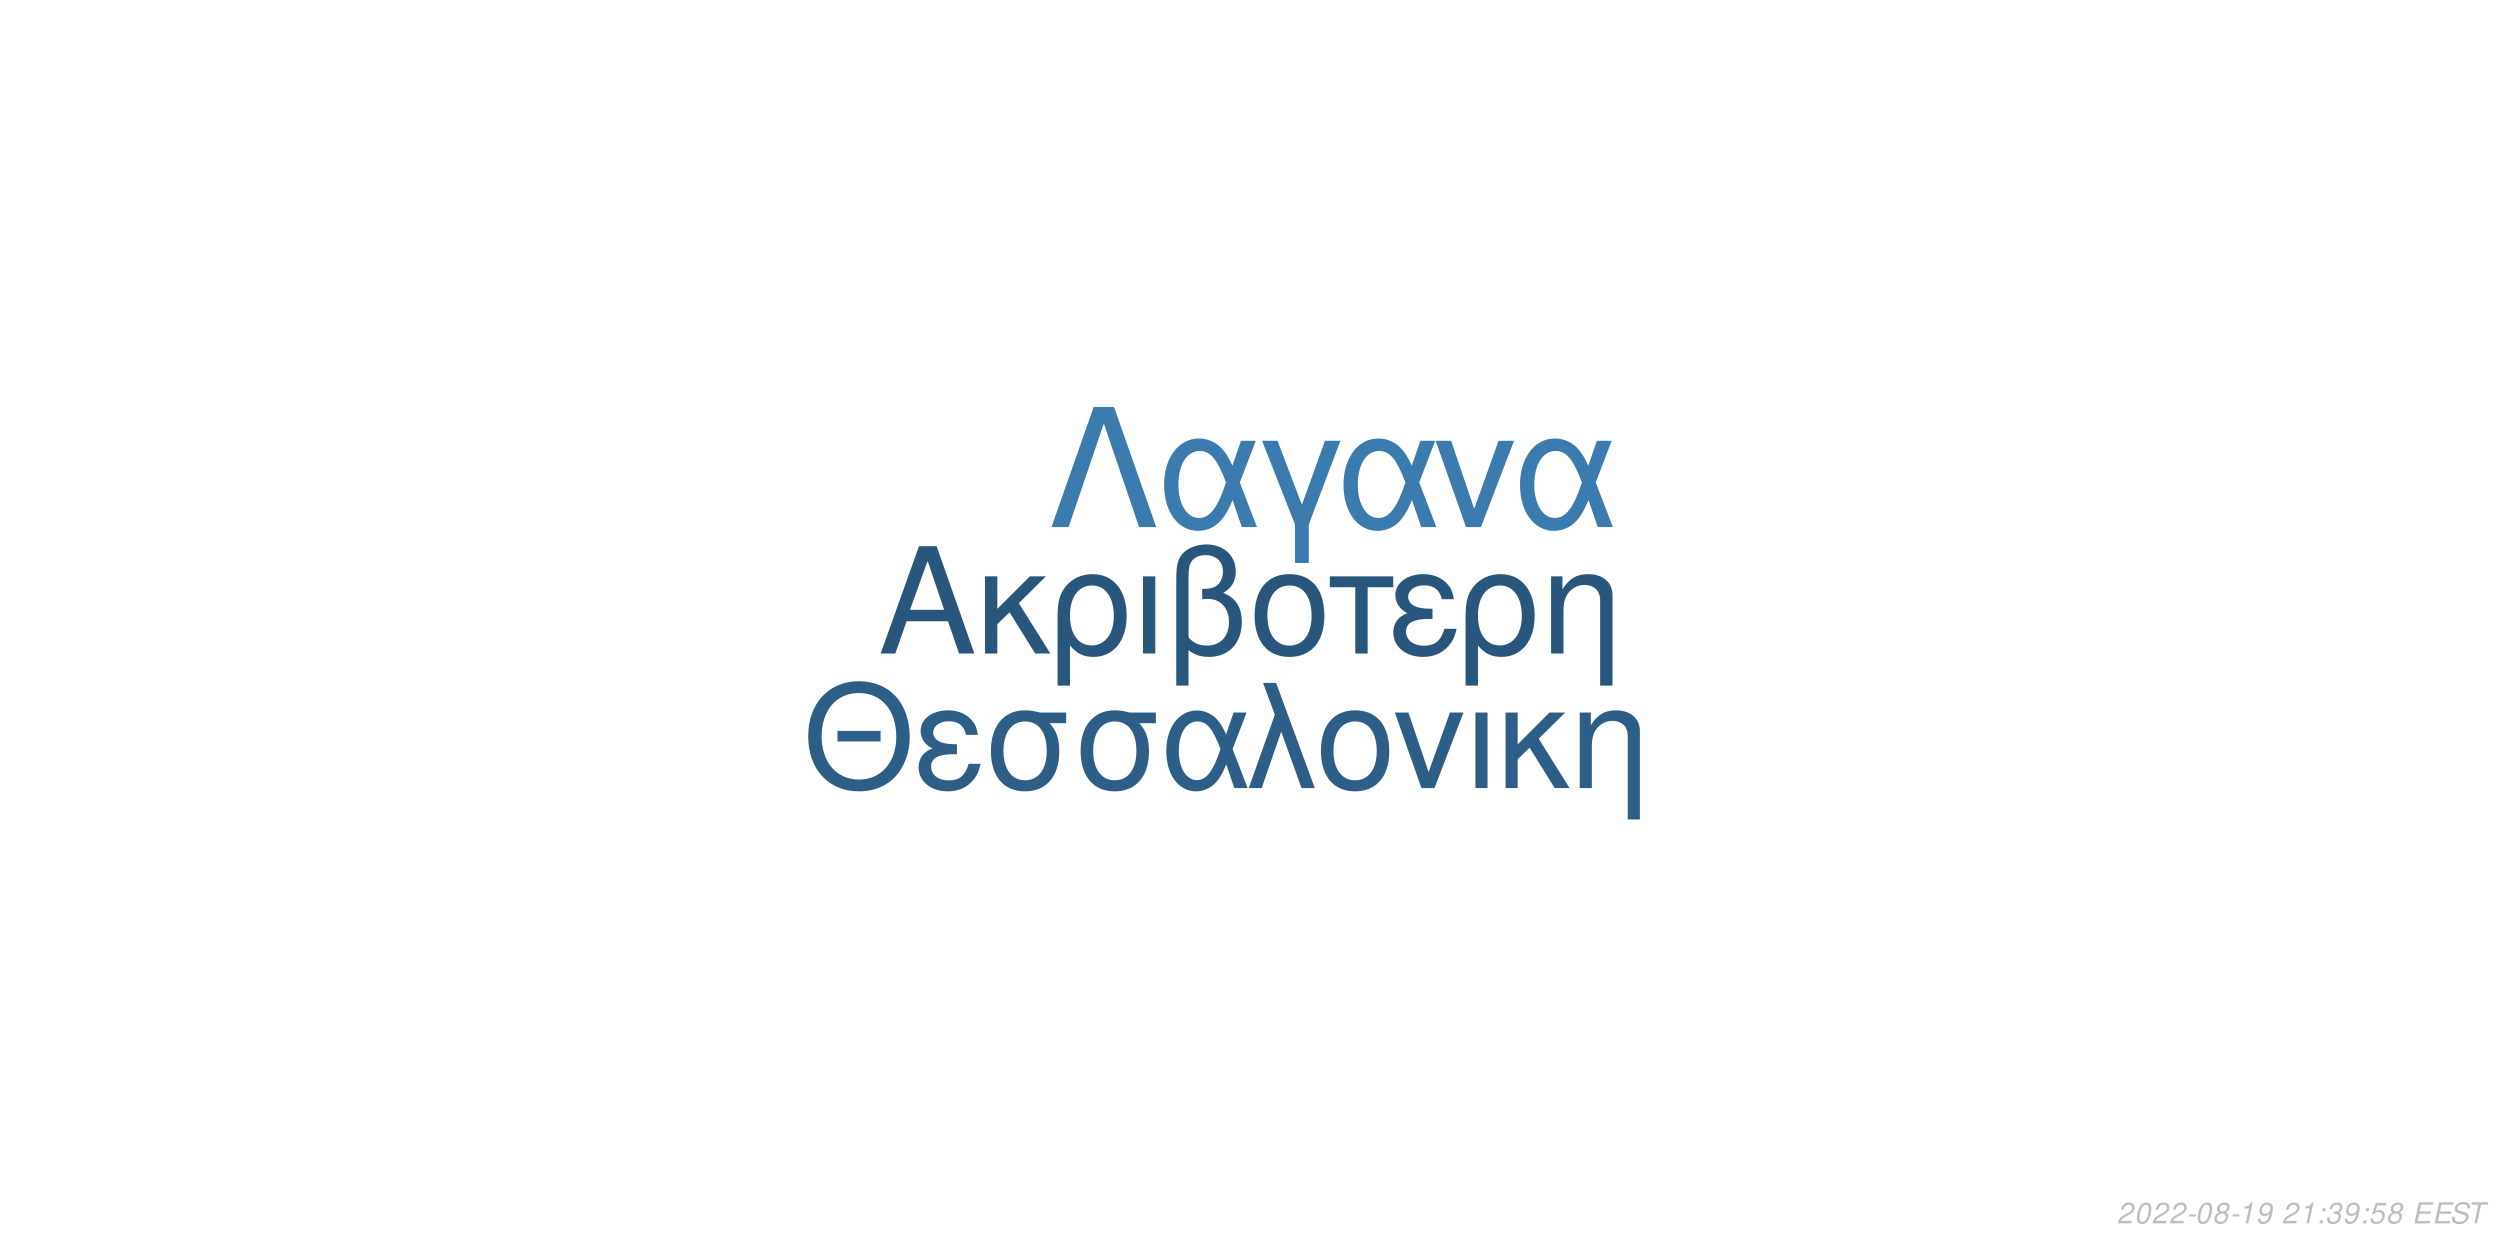
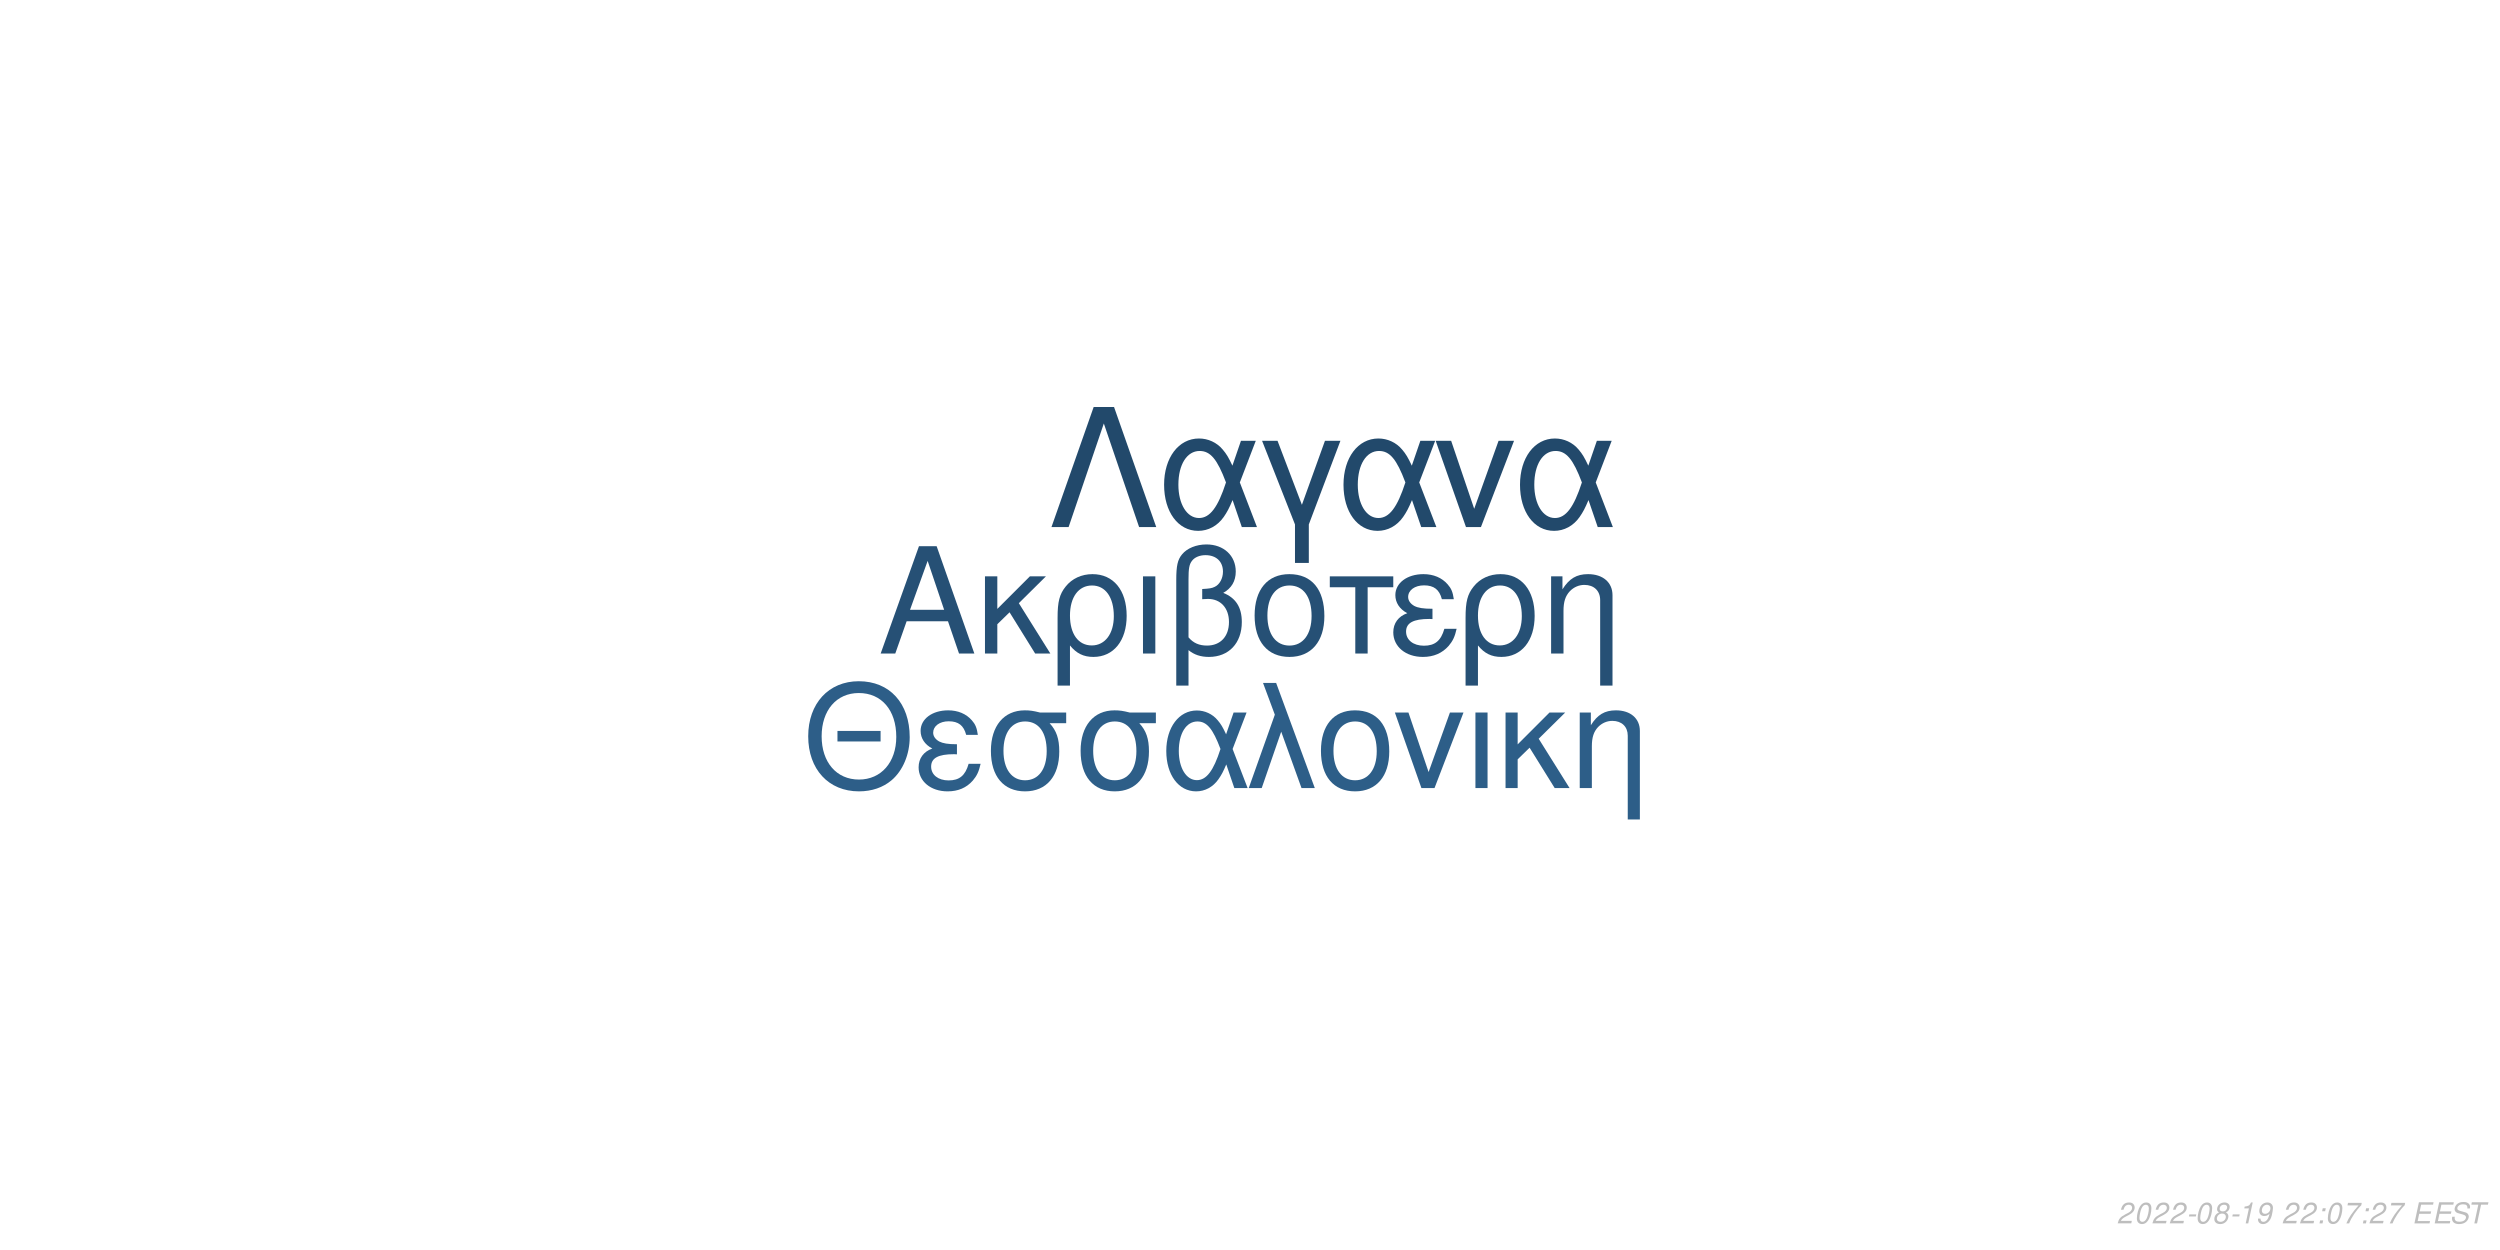
<svg xmlns="http://www.w3.org/2000/svg" xmlns:xlink="http://www.w3.org/1999/xlink" width="864pt" height="432pt" viewBox="0 0 864 432" version="1.1">
  <defs>
    <g>
      <symbol overflow="visible" id="glyph0-0">
        <path style="stroke:none;" d="" />
      </symbol>
      <symbol overflow="visible" id="glyph0-1">
        <path style="stroke:none;" d="M 24.125 -11.141 L 27.938 0 L 33.234 0 L 20.203 -37.094 L 14.094 -37.094 L 0.859 0 L 5.906 0 L 9.828 -11.141 Z M 22.797 -15.109 L 11 -15.109 L 17.094 -32.016 Z M 22.797 -15.109 " />
      </symbol>
      <symbol overflow="visible" id="glyph0-2">
        <path style="stroke:none;" d="M 7.172 -15.422 L 7.172 -26.672 L 2.906 -26.672 L 2.906 0 L 7.172 0 L 7.172 -10.125 L 11.406 -14.25 L 20.25 0 L 25.5 0 L 14.609 -17.406 L 23.969 -26.672 L 18.422 -26.672 Z M 7.172 -15.422 " />
      </symbol>
      <symbol overflow="visible" id="glyph0-3">
        <path style="stroke:none;" d="M 3 11.094 L 7.281 11.094 L 7.281 -2.797 C 9.516 -0.047 11.953 1.172 15.375 1.172 C 22.344 1.172 26.875 -4.422 26.875 -13.031 C 26.875 -21.891 22.297 -27.438 15.062 -27.438 C 11.297 -27.438 7.984 -25.906 5.797 -23.156 C 3.672 -20.516 3 -17.969 3 -12.359 Z M 14.906 -23.516 C 19.547 -23.516 22.438 -19.438 22.438 -12.922 C 22.438 -6.812 19.391 -2.797 14.812 -2.797 C 10.172 -2.797 7.281 -6.766 7.281 -13.125 C 7.281 -19.484 10.234 -23.516 14.906 -23.516 Z M 14.906 -23.516 " />
      </symbol>
      <symbol overflow="visible" id="glyph0-4">
        <path style="stroke:none;" d="M 3.516 0 L 7.781 0 L 7.781 -26.672 L 3.516 -26.672 Z M 3.516 0 " />
      </symbol>
      <symbol overflow="visible" id="glyph0-5">
        <path style="stroke:none;" d="M 4.016 11.094 L 8.25 11.094 L 8.25 -1.172 C 10.172 0.406 12.422 1.172 15.312 1.172 C 22.188 1.172 26.672 -3.609 26.672 -10.891 C 26.672 -15.984 24.578 -19.234 20.25 -20.969 C 23.109 -22.547 24.578 -25.031 24.578 -28.344 C 24.578 -33.844 20.406 -37.703 14.453 -37.703 C 10.938 -37.703 7.734 -36.391 6 -34.25 C 4.484 -32.422 4.016 -30.328 4.016 -25.391 Z M 8.25 -25.656 C 8.25 -29.359 8.5 -30.844 9.469 -32.062 C 10.375 -33.281 12.156 -34 14.094 -34 C 17.812 -34 20.156 -31.812 20.156 -28.297 C 20.156 -25.953 18.984 -23.812 17.297 -23.047 C 16.281 -22.547 15.469 -22.438 12.984 -22.297 L 12.984 -18.781 C 13.734 -18.828 14.344 -18.875 14.969 -18.875 C 19.344 -18.875 22.234 -15.719 22.234 -10.891 C 22.234 -5.906 19.281 -2.75 14.656 -2.75 C 11.953 -2.75 9.922 -3.609 8.25 -5.594 Z M 8.25 -25.656 " />
      </symbol>
      <symbol overflow="visible" id="glyph0-6">
        <path style="stroke:none;" d="M 14.094 -27.438 C 6.562 -27.438 2.094 -22.094 2.094 -13.125 C 2.094 -4.125 6.562 1.172 14.141 1.172 C 21.672 1.172 26.203 -4.172 26.203 -12.922 C 26.203 -22.188 21.828 -27.438 14.094 -27.438 Z M 14.141 -23.516 C 18.938 -23.516 21.781 -19.594 21.781 -12.984 C 21.781 -6.672 18.828 -2.75 14.141 -2.75 C 9.422 -2.75 6.516 -6.672 6.516 -13.125 C 6.516 -19.594 9.422 -23.516 14.141 -23.516 Z M 14.141 -23.516 " />
      </symbol>
      <symbol overflow="visible" id="glyph0-7">
        <path style="stroke:none;" d="M 7.891 0 L 12.156 0 L 12.156 -22.906 L 21.016 -22.906 L 21.016 -26.672 L -0.922 -26.672 L -0.922 -22.906 L 7.891 -22.906 Z M 7.891 0 " />
      </symbol>
      <symbol overflow="visible" id="glyph0-8">
        <path style="stroke:none;" d="M 14.562 -15.469 C 11.344 -15.469 9.562 -15.781 8.297 -16.438 C 6.922 -17.203 6.156 -18.328 6.156 -19.547 C 6.156 -21.891 8.453 -23.562 11.656 -23.562 C 15.062 -23.562 16.953 -22.094 17.812 -18.781 L 21.938 -18.781 C 21.578 -21.266 21.062 -22.5 19.797 -23.922 C 17.812 -26.203 14.906 -27.438 11.453 -27.438 C 5.797 -27.438 1.734 -24.375 1.734 -20.203 C 1.734 -17.609 3.156 -15.375 5.859 -13.938 C 2.797 -12.875 1.016 -10.484 1.016 -7.328 C 1.016 -2.391 5.297 1.172 11.25 1.172 C 14.969 1.172 17.906 -0.109 20.156 -2.641 C 21.578 -4.328 22.297 -5.797 22.906 -8.547 L 18.672 -8.547 C 17.5 -4.422 15.422 -2.703 11.609 -2.703 C 7.938 -2.703 5.438 -4.688 5.438 -7.578 C 5.438 -10.578 7.938 -11.953 13.484 -11.953 C 13.641 -11.953 14.094 -11.953 14.562 -11.906 Z M 14.562 -15.469 " />
      </symbol>
      <symbol overflow="visible" id="glyph0-9">
        <path style="stroke:none;" d="M 3.562 -26.672 L 3.562 0 L 7.844 0 L 7.844 -14.703 C 7.844 -17.906 8.5 -19.891 10.031 -21.531 C 11.406 -22.953 13.188 -23.719 15.062 -23.719 C 18.375 -23.719 20.516 -21.672 20.516 -18.469 L 20.516 11.094 L 24.781 11.094 L 24.781 -20.156 C 24.781 -24.578 21.469 -27.438 16.328 -27.438 C 12.359 -27.438 9.828 -25.906 7.484 -22.188 L 7.484 -26.672 Z M 3.562 -26.672 " />
      </symbol>
      <symbol overflow="visible" id="glyph1-0">
        <path style="stroke:none;" d="" />
      </symbol>
      <symbol overflow="visible" id="glyph1-1">
        <path style="stroke:none;" d="M 26.859 -19.734 L 11.953 -19.734 L 11.953 -16.094 L 26.859 -16.094 Z M 19.328 -36.922 C 8.922 -36.922 1.844 -29.25 1.844 -17.891 C 1.844 -6.484 8.875 1.141 19.391 1.141 C 23.812 1.141 27.703 -0.203 30.641 -2.688 C 34.578 -6.031 36.922 -11.656 36.922 -17.594 C 36.922 -29.297 30 -36.922 19.328 -36.922 Z M 19.328 -32.844 C 27.203 -32.844 32.281 -26.906 32.281 -17.688 C 32.281 -8.922 27.062 -2.938 19.391 -2.938 C 11.609 -2.938 6.484 -8.922 6.484 -17.891 C 6.484 -26.859 11.609 -32.844 19.328 -32.844 Z M 19.328 -32.844 " />
      </symbol>
      <symbol overflow="visible" id="glyph1-2">
        <path style="stroke:none;" d="M 14.25 -15.141 C 11.109 -15.141 9.375 -15.453 8.125 -16.094 C 6.781 -16.844 6.031 -17.938 6.031 -19.141 C 6.031 -21.422 8.266 -23.078 11.406 -23.078 C 14.75 -23.078 16.594 -21.625 17.438 -18.391 L 21.469 -18.391 C 21.125 -20.828 20.625 -22.031 19.391 -23.422 C 17.438 -25.656 14.594 -26.859 11.219 -26.859 C 5.688 -26.859 1.688 -23.875 1.688 -19.781 C 1.688 -17.234 3.094 -15.047 5.734 -13.656 C 2.734 -12.609 1 -10.266 1 -7.172 C 1 -2.344 5.188 1.141 11.016 1.141 C 14.656 1.141 17.547 -0.094 19.734 -2.594 C 21.125 -4.234 21.828 -5.688 22.422 -8.375 L 18.281 -8.375 C 17.141 -4.328 15.094 -2.641 11.359 -2.641 C 7.766 -2.641 5.328 -4.578 5.328 -7.422 C 5.328 -10.359 7.766 -11.703 13.203 -11.703 C 13.359 -11.703 13.797 -11.703 14.25 -11.656 Z M 14.25 -15.141 " />
      </symbol>
      <symbol overflow="visible" id="glyph1-3">
        <path style="stroke:none;" d="M 29 -26.109 L 19.938 -26.109 C 17.594 -26.703 16.438 -26.859 14.703 -26.859 C 7.469 -26.859 2.984 -21.469 2.984 -12.859 C 2.984 -4.031 7.375 1.141 14.797 1.141 C 22.172 1.141 26.609 -4.078 26.609 -12.656 C 26.609 -17.047 25.656 -19.828 23.266 -22.422 L 29 -22.422 Z M 14.797 -23.016 C 19.531 -23.016 22.266 -19.234 22.266 -12.75 C 22.266 -6.531 19.438 -2.688 14.797 -2.688 C 10.172 -2.688 7.328 -6.531 7.328 -12.859 C 7.328 -19.188 10.172 -23.016 14.797 -23.016 Z M 14.797 -23.016 " />
      </symbol>
      <symbol overflow="visible" id="glyph1-4">
        <path style="stroke:none;" d="M 29.344 -26.109 L 24.859 -26.109 L 22.266 -18.578 C 21.125 -21.031 20.484 -22.125 19.328 -23.469 C 17.547 -25.609 14.906 -26.812 12.156 -26.812 C 5.984 -26.812 1.594 -20.984 1.594 -12.812 C 1.594 -4.578 5.828 1.141 11.906 1.141 C 14.953 1.141 17.734 -0.344 19.625 -3.047 C 20.672 -4.531 21.281 -5.688 22.328 -8.172 L 25.109 0 L 29.703 0 L 24.516 -13.5 Z M 20.328 -13.5 C 17.891 -5.922 15.453 -2.734 12.156 -2.734 C 8.516 -2.734 5.922 -6.922 5.922 -12.812 C 5.922 -18.938 8.516 -23.016 12.359 -23.016 C 15.594 -23.016 17.688 -20.531 20.328 -13.5 Z M 20.328 -13.5 " />
      </symbol>
      <symbol overflow="visible" id="glyph1-5">
        <path style="stroke:none;" d="M 1.094 0 L 5.578 0 L 12.312 -19.484 L 19.328 0 L 23.922 0 L 10.562 -36.328 L 6.031 -36.328 L 10.109 -25.359 Z M 1.094 0 " />
      </symbol>
      <symbol overflow="visible" id="glyph1-6">
        <path style="stroke:none;" d="M 13.797 -26.859 C 6.422 -26.859 2.047 -21.625 2.047 -12.859 C 2.047 -4.031 6.422 1.141 13.859 1.141 C 21.234 1.141 25.656 -4.078 25.656 -12.656 C 25.656 -21.719 21.375 -26.859 13.797 -26.859 Z M 13.859 -23.016 C 18.531 -23.016 21.328 -19.188 21.328 -12.703 C 21.328 -6.531 18.438 -2.688 13.859 -2.688 C 9.219 -2.688 6.375 -6.531 6.375 -12.859 C 6.375 -19.188 9.219 -23.016 13.859 -23.016 Z M 13.859 -23.016 " />
      </symbol>
      <symbol overflow="visible" id="glyph1-7">
        <path style="stroke:none;" d="M 14.297 0 L 24.312 -26.109 L 19.625 -26.109 L 12.25 -5.531 L 5.281 -26.109 L 0.594 -26.109 L 9.766 0 Z M 14.297 0 " />
      </symbol>
      <symbol overflow="visible" id="glyph1-8">
        <path style="stroke:none;" d="M 3.438 0 L 7.625 0 L 7.625 -26.109 L 3.438 -26.109 Z M 3.438 0 " />
      </symbol>
      <symbol overflow="visible" id="glyph1-9">
        <path style="stroke:none;" d="M 7.031 -15.094 L 7.031 -26.109 L 2.844 -26.109 L 2.844 0 L 7.031 0 L 7.031 -9.922 L 11.156 -13.953 L 19.828 0 L 24.969 0 L 14.297 -17.047 L 23.469 -26.109 L 18.031 -26.109 Z M 7.031 -15.094 " />
      </symbol>
      <symbol overflow="visible" id="glyph1-10">
        <path style="stroke:none;" d="M 3.484 -26.109 L 3.484 0 L 7.672 0 L 7.672 -14.406 C 7.672 -17.547 8.328 -19.484 9.812 -21.078 C 11.156 -22.469 12.906 -23.219 14.75 -23.219 C 17.984 -23.219 20.078 -21.234 20.078 -18.094 L 20.078 10.859 L 24.266 10.859 L 24.266 -19.734 C 24.266 -24.062 21.031 -26.859 16 -26.859 C 12.109 -26.859 9.609 -25.359 7.328 -21.719 L 7.328 -26.109 Z M 3.484 -26.109 " />
      </symbol>
      <symbol overflow="visible" id="glyph2-0">
        <path style="stroke:none;" d="" />
      </symbol>
      <symbol overflow="visible" id="glyph2-1">
        <path style="stroke:none;" d="M 22.531 -41.484 L 15.484 -41.484 L 0.906 0 L 6.828 0 L 19 -35.797 L 31.188 0 L 37.109 0 Z M 22.531 -41.484 " />
      </symbol>
      <symbol overflow="visible" id="glyph2-2">
        <path style="stroke:none;" d="M 33.516 -29.812 L 28.391 -29.812 L 25.438 -21.219 C 24.125 -24.016 23.391 -25.266 22.078 -26.797 C 20.031 -29.25 17.016 -30.609 13.891 -30.609 C 6.828 -30.609 1.828 -23.953 1.828 -14.625 C 1.828 -5.234 6.656 1.312 13.594 1.312 C 17.078 1.312 20.266 -0.391 22.422 -3.469 C 23.609 -5.172 24.297 -6.484 25.5 -9.328 L 28.688 0 L 33.922 0 L 28 -15.422 Z M 23.219 -15.422 C 20.422 -6.766 17.641 -3.125 13.891 -3.125 C 9.734 -3.125 6.766 -7.906 6.766 -14.625 C 6.766 -21.625 9.734 -26.297 14.109 -26.297 C 17.812 -26.297 20.203 -23.453 23.219 -15.422 Z M 23.219 -15.422 " />
      </symbol>
      <symbol overflow="visible" id="glyph2-3">
        <path style="stroke:none;" d="M 12.062 12.406 L 16.844 12.406 L 16.844 -0.906 L 27.766 -29.812 L 22.422 -29.812 L 14.453 -7.688 L 6.031 -29.812 L 0.688 -29.812 L 12.062 -0.906 Z M 12.062 12.406 " />
      </symbol>
      <symbol overflow="visible" id="glyph2-4">
        <path style="stroke:none;" d="M 16.328 0 L 27.766 -29.812 L 22.422 -29.812 L 14 -6.312 L 6.031 -29.812 L 0.688 -29.812 L 11.156 0 Z M 16.328 0 " />
      </symbol>
      <symbol overflow="visible" id="glyph3-0">
        <path style="stroke:none;" d="" />
      </symbol>
      <symbol overflow="visible" id="glyph3-1">
        <path style="stroke:none;" d="M 5.234 -0.875 L 1.469 -0.875 C 1.641 -1.375 2.203 -1.891 3.109 -2.344 L 4.234 -2.938 C 5.562 -3.625 6.219 -4.469 6.219 -5.484 C 6.219 -5.938 6.062 -6.359 5.797 -6.656 C 5.469 -7.047 4.984 -7.234 4.312 -7.234 C 2.766 -7.234 1.891 -6.453 1.484 -4.734 L 2.375 -4.734 C 2.484 -5.188 2.609 -5.484 2.797 -5.75 C 3.094 -6.203 3.609 -6.453 4.188 -6.453 C 4.891 -6.453 5.344 -6.031 5.344 -5.375 C 5.344 -4.703 4.859 -4.094 4.016 -3.656 L 2.984 -3.125 C 1.234 -2.188 0.797 -1.656 0.344 -0.016 L 5.047 -0.016 Z M 5.234 -0.875 " />
      </symbol>
      <symbol overflow="visible" id="glyph3-2">
        <path style="stroke:none;" d="M 4.203 -7.234 C 3.375 -7.234 2.688 -6.812 2.125 -5.984 C 1.484 -5.047 0.984 -3.188 0.984 -1.734 C 0.984 -1.109 1.172 -0.562 1.484 -0.266 C 1.797 0.047 2.281 0.234 2.766 0.234 C 3.625 0.234 4.281 -0.156 4.859 -1.016 C 5.516 -1.953 6 -3.797 6 -5.266 C 6 -6.5 5.328 -7.234 4.203 -7.234 Z M 4.094 -6.453 C 4.734 -6.453 5.125 -5.984 5.125 -5.156 C 5.125 -4.203 4.781 -2.625 4.406 -1.812 C 3.984 -0.938 3.516 -0.547 2.875 -0.547 C 2.25 -0.547 1.875 -1.031 1.875 -1.828 C 1.875 -2.797 2.203 -4.344 2.594 -5.203 C 2.984 -6.047 3.453 -6.453 4.094 -6.453 Z M 4.094 -6.453 " />
      </symbol>
      <symbol overflow="visible" id="glyph3-3">
        <path style="stroke:none;" d="M 3.516 -3.125 L 1.125 -3.125 L 0.969 -2.406 L 3.359 -2.406 Z M 3.516 -3.125 " />
      </symbol>
      <symbol overflow="visible" id="glyph3-4">
        <path style="stroke:none;" d="M 4.766 -3.797 C 5.078 -3.969 5.234 -4.078 5.438 -4.234 C 5.812 -4.594 6.062 -5.172 6.062 -5.734 C 6.062 -6.625 5.344 -7.234 4.266 -7.234 C 2.812 -7.234 1.703 -6.219 1.703 -4.875 C 1.703 -4.406 1.875 -4.125 2.359 -3.812 C 1.297 -3.312 0.75 -2.516 0.75 -1.469 C 0.75 -0.438 1.547 0.234 2.812 0.234 C 3.656 0.234 4.359 -0.094 4.938 -0.734 C 5.359 -1.234 5.609 -1.859 5.609 -2.438 C 5.609 -3.047 5.312 -3.516 4.766 -3.797 Z M 4.109 -6.453 C 4.797 -6.453 5.188 -6.125 5.188 -5.578 C 5.188 -5.266 5.062 -4.922 4.859 -4.672 C 4.562 -4.312 4.188 -4.156 3.656 -4.156 C 2.984 -4.156 2.594 -4.453 2.594 -4.984 C 2.594 -5.859 3.203 -6.453 4.109 -6.453 Z M 3.453 -3.406 C 4.234 -3.406 4.734 -2.984 4.734 -2.312 C 4.734 -1.312 3.922 -0.547 2.875 -0.547 C 2.125 -0.547 1.625 -0.969 1.625 -1.625 C 1.625 -2.609 2.438 -3.406 3.453 -3.406 Z M 3.453 -3.406 " />
      </symbol>
      <symbol overflow="visible" id="glyph3-5">
        <path style="stroke:none;" d="M 3.703 -5.188 L 2.594 0 L 3.469 0 L 5.016 -7.234 L 4.438 -7.234 C 3.906 -6.156 3.688 -6.016 2.234 -5.812 L 2.109 -5.188 Z M 3.703 -5.188 " />
      </symbol>
      <symbol overflow="visible" id="glyph3-6">
        <path style="stroke:none;" d="M 0.844 -1.656 C 0.844 -1.547 0.844 -1.438 0.844 -1.375 C 0.844 -0.406 1.531 0.234 2.578 0.234 C 3.203 0.234 3.766 0.016 4.297 -0.438 C 4.938 -1 5.312 -1.656 5.594 -2.719 C 5.844 -3.672 6.016 -4.766 6.016 -5.375 C 6.016 -5.844 5.844 -6.328 5.547 -6.656 C 5.203 -7.031 4.703 -7.234 4.062 -7.234 C 2.516 -7.234 1.297 -5.938 1.297 -4.266 C 1.297 -3.203 1.984 -2.547 3.047 -2.547 C 3.484 -2.547 3.953 -2.672 4.281 -2.891 C 4.406 -2.984 4.547 -3.078 4.828 -3.344 C 4.438 -1.484 3.703 -0.547 2.703 -0.547 C 2.109 -0.547 1.719 -0.938 1.719 -1.547 L 1.719 -1.656 Z M 3.953 -6.453 C 4.625 -6.453 5.141 -5.953 5.141 -5.281 C 5.141 -4.188 4.312 -3.312 3.297 -3.312 C 2.594 -3.312 2.172 -3.734 2.172 -4.453 C 2.172 -5.562 2.984 -6.453 3.953 -6.453 Z M 3.953 -6.453 " />
      </symbol>
      <symbol overflow="visible" id="glyph3-7">
        <path style="stroke:none;" d="" />
      </symbol>
      <symbol overflow="visible" id="glyph3-8">
        <path style="stroke:none;" d="M 2.359 -1.031 L 1.312 -1.031 L 1.094 0 L 2.141 0 Z M 3.266 -5.234 L 2.219 -5.234 L 2 -4.203 L 3.047 -4.203 Z M 3.266 -5.234 " />
      </symbol>
      <symbol overflow="visible" id="glyph3-9">
-         <path style="stroke:none;" d="M 2.922 -3.312 C 3.125 -3.344 3.234 -3.344 3.375 -3.344 C 4.203 -3.344 4.688 -3 4.688 -2.406 C 4.688 -1.312 3.906 -0.547 2.781 -0.547 C 2.047 -0.547 1.594 -0.938 1.594 -1.562 C 1.594 -1.719 1.609 -1.844 1.656 -2.094 L 0.766 -2.094 C 0.734 -1.797 0.719 -1.641 0.719 -1.469 C 0.719 -0.375 1.406 0.234 2.641 0.234 C 3.547 0.234 4.297 -0.078 4.812 -0.656 C 5.266 -1.156 5.562 -1.875 5.562 -2.547 C 5.562 -3.125 5.344 -3.453 4.797 -3.734 C 5.641 -4.234 6.016 -4.844 6.016 -5.734 C 6.016 -6.656 5.312 -7.234 4.203 -7.234 C 3.375 -7.234 2.672 -6.938 2.188 -6.375 C 1.891 -6.031 1.703 -5.641 1.516 -4.906 L 2.391 -4.906 C 2.5 -5.359 2.594 -5.594 2.734 -5.812 C 3.047 -6.234 3.516 -6.453 4.078 -6.453 C 4.734 -6.453 5.141 -6.125 5.141 -5.578 C 5.141 -5.188 5.016 -4.797 4.797 -4.547 C 4.516 -4.234 4 -4.062 3.266 -4.062 L 3.078 -4.062 Z M 2.922 -3.312 " />
+         <path style="stroke:none;" d="M 6.703 -7.094 L 1.953 -7.094 L 1.766 -6.219 L 5.594 -6.219 C 3.344 -3.688 2.266 -2.109 1.375 0 L 2.344 0 C 3.031 -1.906 4.828 -4.594 6.547 -6.281 Z M 6.703 -7.094 " />
      </symbol>
      <symbol overflow="visible" id="glyph3-10">
-         <path style="stroke:none;" d="M 6.297 -7.094 L 2.594 -7.094 L 1.234 -3.234 L 2.047 -3.234 C 2.656 -3.766 2.938 -3.906 3.531 -3.906 C 4.328 -3.906 4.797 -3.453 4.797 -2.688 C 4.797 -1.438 3.969 -0.547 2.828 -0.547 C 2.031 -0.547 1.609 -0.938 1.578 -1.734 L 0.703 -1.734 L 0.703 -1.516 C 0.703 -0.938 0.844 -0.547 1.188 -0.266 C 1.562 0.062 2.078 0.234 2.703 0.234 C 3.656 0.234 4.391 -0.156 4.984 -0.922 C 5.422 -1.5 5.672 -2.234 5.672 -2.953 C 5.672 -4 4.938 -4.672 3.812 -4.672 C 3.328 -4.672 2.906 -4.547 2.406 -4.234 L 3.109 -6.219 L 6.109 -6.219 Z M 6.297 -7.094 " />
+         <path style="stroke:none;" d="M 2.547 -3.312 L 6.5 -3.312 L 6.688 -4.141 L 2.719 -4.141 L 3.219 -6.469 L 7.344 -6.469 L 7.516 -7.297 L 2.453 -7.297 L 0.906 0 L 6.125 0 L 6.297 -0.812 L 2.016 -0.812 Z M 2.547 -3.312 " />
      </symbol>
      <symbol overflow="visible" id="glyph3-11">
-         <path style="stroke:none;" d="M 2.547 -3.312 L 6.5 -3.312 L 6.688 -4.141 L 2.719 -4.141 L 3.219 -6.469 L 7.344 -6.469 L 7.516 -7.297 L 2.453 -7.297 L 0.906 0 L 6.125 0 L 6.297 -0.812 L 2.016 -0.812 Z M 2.547 -3.312 " />
+         <path style="stroke:none;" d="M 7.062 -5.156 C 7.125 -5.438 7.141 -5.562 7.141 -5.703 C 7.141 -6.156 6.938 -6.594 6.594 -6.891 C 6.188 -7.25 5.656 -7.406 4.875 -7.406 C 3.844 -7.406 3.047 -7.125 2.5 -6.562 C 2.094 -6.141 1.781 -5.438 1.781 -4.922 C 1.781 -4.297 2.219 -3.766 2.891 -3.562 L 4.594 -3.094 C 5.406 -2.859 5.734 -2.578 5.734 -2.094 C 5.734 -1.781 5.547 -1.406 5.266 -1.141 C 4.844 -0.766 4.266 -0.578 3.453 -0.578 C 2.328 -0.578 1.812 -0.984 1.812 -1.906 C 1.812 -2.047 1.812 -2.125 1.844 -2.312 L 0.984 -2.312 C 0.906 -2.062 0.891 -1.906 0.891 -1.688 C 0.891 -0.484 1.797 0.234 3.297 0.234 C 4.359 0.234 5.234 -0.062 5.812 -0.609 C 6.344 -1.078 6.688 -1.797 6.688 -2.375 C 6.688 -2.641 6.609 -2.906 6.453 -3.156 C 6.234 -3.5 5.938 -3.703 5.469 -3.828 L 3.75 -4.312 C 2.984 -4.547 2.734 -4.734 2.734 -5.188 C 2.734 -5.547 2.875 -5.844 3.188 -6.109 C 3.547 -6.438 4.031 -6.594 4.703 -6.594 C 5.266 -6.594 5.688 -6.484 5.906 -6.297 C 6.094 -6.125 6.219 -5.797 6.219 -5.516 C 6.219 -5.422 6.203 -5.344 6.188 -5.156 Z M 7.062 -5.156 " />
      </symbol>
      <symbol overflow="visible" id="glyph3-12">
-         <path style="stroke:none;" d="M 7.062 -5.156 C 7.125 -5.438 7.141 -5.562 7.141 -5.703 C 7.141 -6.156 6.938 -6.594 6.594 -6.891 C 6.188 -7.25 5.656 -7.406 4.875 -7.406 C 3.844 -7.406 3.047 -7.125 2.5 -6.562 C 2.094 -6.141 1.781 -5.438 1.781 -4.922 C 1.781 -4.297 2.219 -3.766 2.891 -3.562 L 4.594 -3.094 C 5.406 -2.859 5.734 -2.578 5.734 -2.094 C 5.734 -1.781 5.547 -1.406 5.266 -1.141 C 4.844 -0.766 4.266 -0.578 3.453 -0.578 C 2.328 -0.578 1.812 -0.984 1.812 -1.906 C 1.812 -2.047 1.812 -2.125 1.844 -2.312 L 0.984 -2.312 C 0.906 -2.062 0.891 -1.906 0.891 -1.688 C 0.891 -0.484 1.797 0.234 3.297 0.234 C 4.359 0.234 5.234 -0.062 5.812 -0.609 C 6.344 -1.078 6.688 -1.797 6.688 -2.375 C 6.688 -2.641 6.609 -2.906 6.453 -3.156 C 6.234 -3.5 5.938 -3.703 5.469 -3.828 L 3.75 -4.312 C 2.984 -4.547 2.734 -4.734 2.734 -5.188 C 2.734 -5.547 2.875 -5.844 3.188 -6.109 C 3.547 -6.438 4.031 -6.594 4.703 -6.594 C 5.266 -6.594 5.688 -6.484 5.906 -6.297 C 6.094 -6.125 6.219 -5.797 6.219 -5.516 C 6.219 -5.422 6.203 -5.344 6.188 -5.156 Z M 7.062 -5.156 " />
-       </symbol>
-       <symbol overflow="visible" id="glyph3-13">
        <path style="stroke:none;" d="M 4.938 -6.469 L 7.312 -6.469 L 7.484 -7.297 L 1.75 -7.297 L 1.578 -6.469 L 3.984 -6.469 L 2.609 0 L 3.547 0 Z M 4.938 -6.469 " />
      </symbol>
    </g>
  </defs>
  <g id="surface1">
    <rect x="0" y="0" width="864" height="432" style="fill:rgb(100%,100%,100%);fill-opacity:1;stroke:none;" />
-     <g style="fill:rgb(16.078%,33.725%,49.02%);fill-opacity:1;">
+     <g style="fill:rgb(14.902%,31.373%,45.882%);fill-opacity:1;">
      <use xlink:href="#glyph0-1" x="303.5" y="225.861" />
      <use xlink:href="#glyph0-2" x="337.5" y="225.861" />
      <use xlink:href="#glyph0-3" x="362.5" y="225.861" />
      <use xlink:href="#glyph0-4" x="391.5" y="225.861" />
      <use xlink:href="#glyph0-5" x="402.5" y="225.861" />
      <use xlink:href="#glyph0-6" x="431.5" y="225.861" />
      <use xlink:href="#glyph0-7" x="460.5" y="225.861" />
      <use xlink:href="#glyph0-8" x="480.5" y="225.861" />
      <use xlink:href="#glyph0-3" x="503.5" y="225.861" />
      <use xlink:href="#glyph0-9" x="532.5" y="225.861" />
    </g>
    <g style="fill:rgb(17.647%,36.863%,53.333%);fill-opacity:1;">
      <use xlink:href="#glyph1-1" x="277.473" y="272.354" />
      <use xlink:href="#glyph1-2" x="316.473" y="272.354" />
      <use xlink:href="#glyph1-3" x="339.473" y="272.354" />
      <use xlink:href="#glyph1-3" x="370.473" y="272.354" />
      <use xlink:href="#glyph1-4" x="401.473" y="272.354" />
      <use xlink:href="#glyph1-5" x="430.473" y="272.354" />
      <use xlink:href="#glyph1-6" x="454.473" y="272.354" />
      <use xlink:href="#glyph1-7" x="481.473" y="272.354" />
      <use xlink:href="#glyph1-8" x="506.473" y="272.354" />
      <use xlink:href="#glyph1-9" x="517.473" y="272.354" />
      <use xlink:href="#glyph1-10" x="542.473" y="272.354" />
    </g>
-     <g style="fill:rgb(23.137%,48.235%,68.235%);fill-opacity:1;">
+     <g style="fill:rgb(13.333%,28.627%,41.961%);fill-opacity:1;">
      <use xlink:href="#glyph2-1" x="362.484" y="182.152" />
      <use xlink:href="#glyph2-2" x="400.484" y="182.152" />
      <use xlink:href="#glyph2-3" x="435.484" y="182.152" />
      <use xlink:href="#glyph2-2" x="462.484" y="182.152" />
      <use xlink:href="#glyph2-4" x="495.484" y="182.152" />
      <use xlink:href="#glyph2-2" x="523.484" y="182.152" />
    </g>
    <g style="fill:rgb(74.51%,74.51%,74.51%);fill-opacity:1;">
      <use xlink:href="#glyph3-1" x="731.52" y="422.81" />
      <use xlink:href="#glyph3-2" x="737.52" y="422.81" />
      <use xlink:href="#glyph3-1" x="743.52" y="422.81" />
      <use xlink:href="#glyph3-1" x="749.52" y="422.81" />
      <use xlink:href="#glyph3-3" x="755.52" y="422.81" />
      <use xlink:href="#glyph3-2" x="758.52" y="422.81" />
      <use xlink:href="#glyph3-4" x="764.52" y="422.81" />
      <use xlink:href="#glyph3-3" x="770.52" y="422.81" />
      <use xlink:href="#glyph3-5" x="773.52" y="422.81" />
      <use xlink:href="#glyph3-6" x="779.52" y="422.81" />
      <use xlink:href="#glyph3-7" x="785.52" y="422.81" />
      <use xlink:href="#glyph3-1" x="788.52" y="422.81" />
-       <use xlink:href="#glyph3-5" x="794.52" y="422.81" />
+       <use xlink:href="#glyph3-1" x="794.52" y="422.81" />
      <use xlink:href="#glyph3-8" x="800.52" y="422.81" />
-       <use xlink:href="#glyph3-9" x="803.52" y="422.81" />
-       <use xlink:href="#glyph3-6" x="809.52" y="422.81" />
+       <use xlink:href="#glyph3-2" x="803.52" y="422.81" />
+       <use xlink:href="#glyph3-9" x="809.52" y="422.81" />
      <use xlink:href="#glyph3-8" x="815.52" y="422.81" />
-       <use xlink:href="#glyph3-10" x="818.52" y="422.81" />
-       <use xlink:href="#glyph3-4" x="824.52" y="422.81" />
+       <use xlink:href="#glyph3-1" x="818.52" y="422.81" />
+       <use xlink:href="#glyph3-9" x="824.52" y="422.81" />
      <use xlink:href="#glyph3-7" x="830.52" y="422.81" />
-       <use xlink:href="#glyph3-11" x="833.52" y="422.81" />
-       <use xlink:href="#glyph3-11" x="840.52" y="422.81" />
-       <use xlink:href="#glyph3-12" x="846.52" y="422.81" />
-       <use xlink:href="#glyph3-13" x="852.52" y="422.81" />
+       <use xlink:href="#glyph3-10" x="833.52" y="422.81" />
+       <use xlink:href="#glyph3-10" x="840.52" y="422.81" />
+       <use xlink:href="#glyph3-11" x="846.52" y="422.81" />
+       <use xlink:href="#glyph3-12" x="852.52" y="422.81" />
    </g>
  </g>
</svg>
